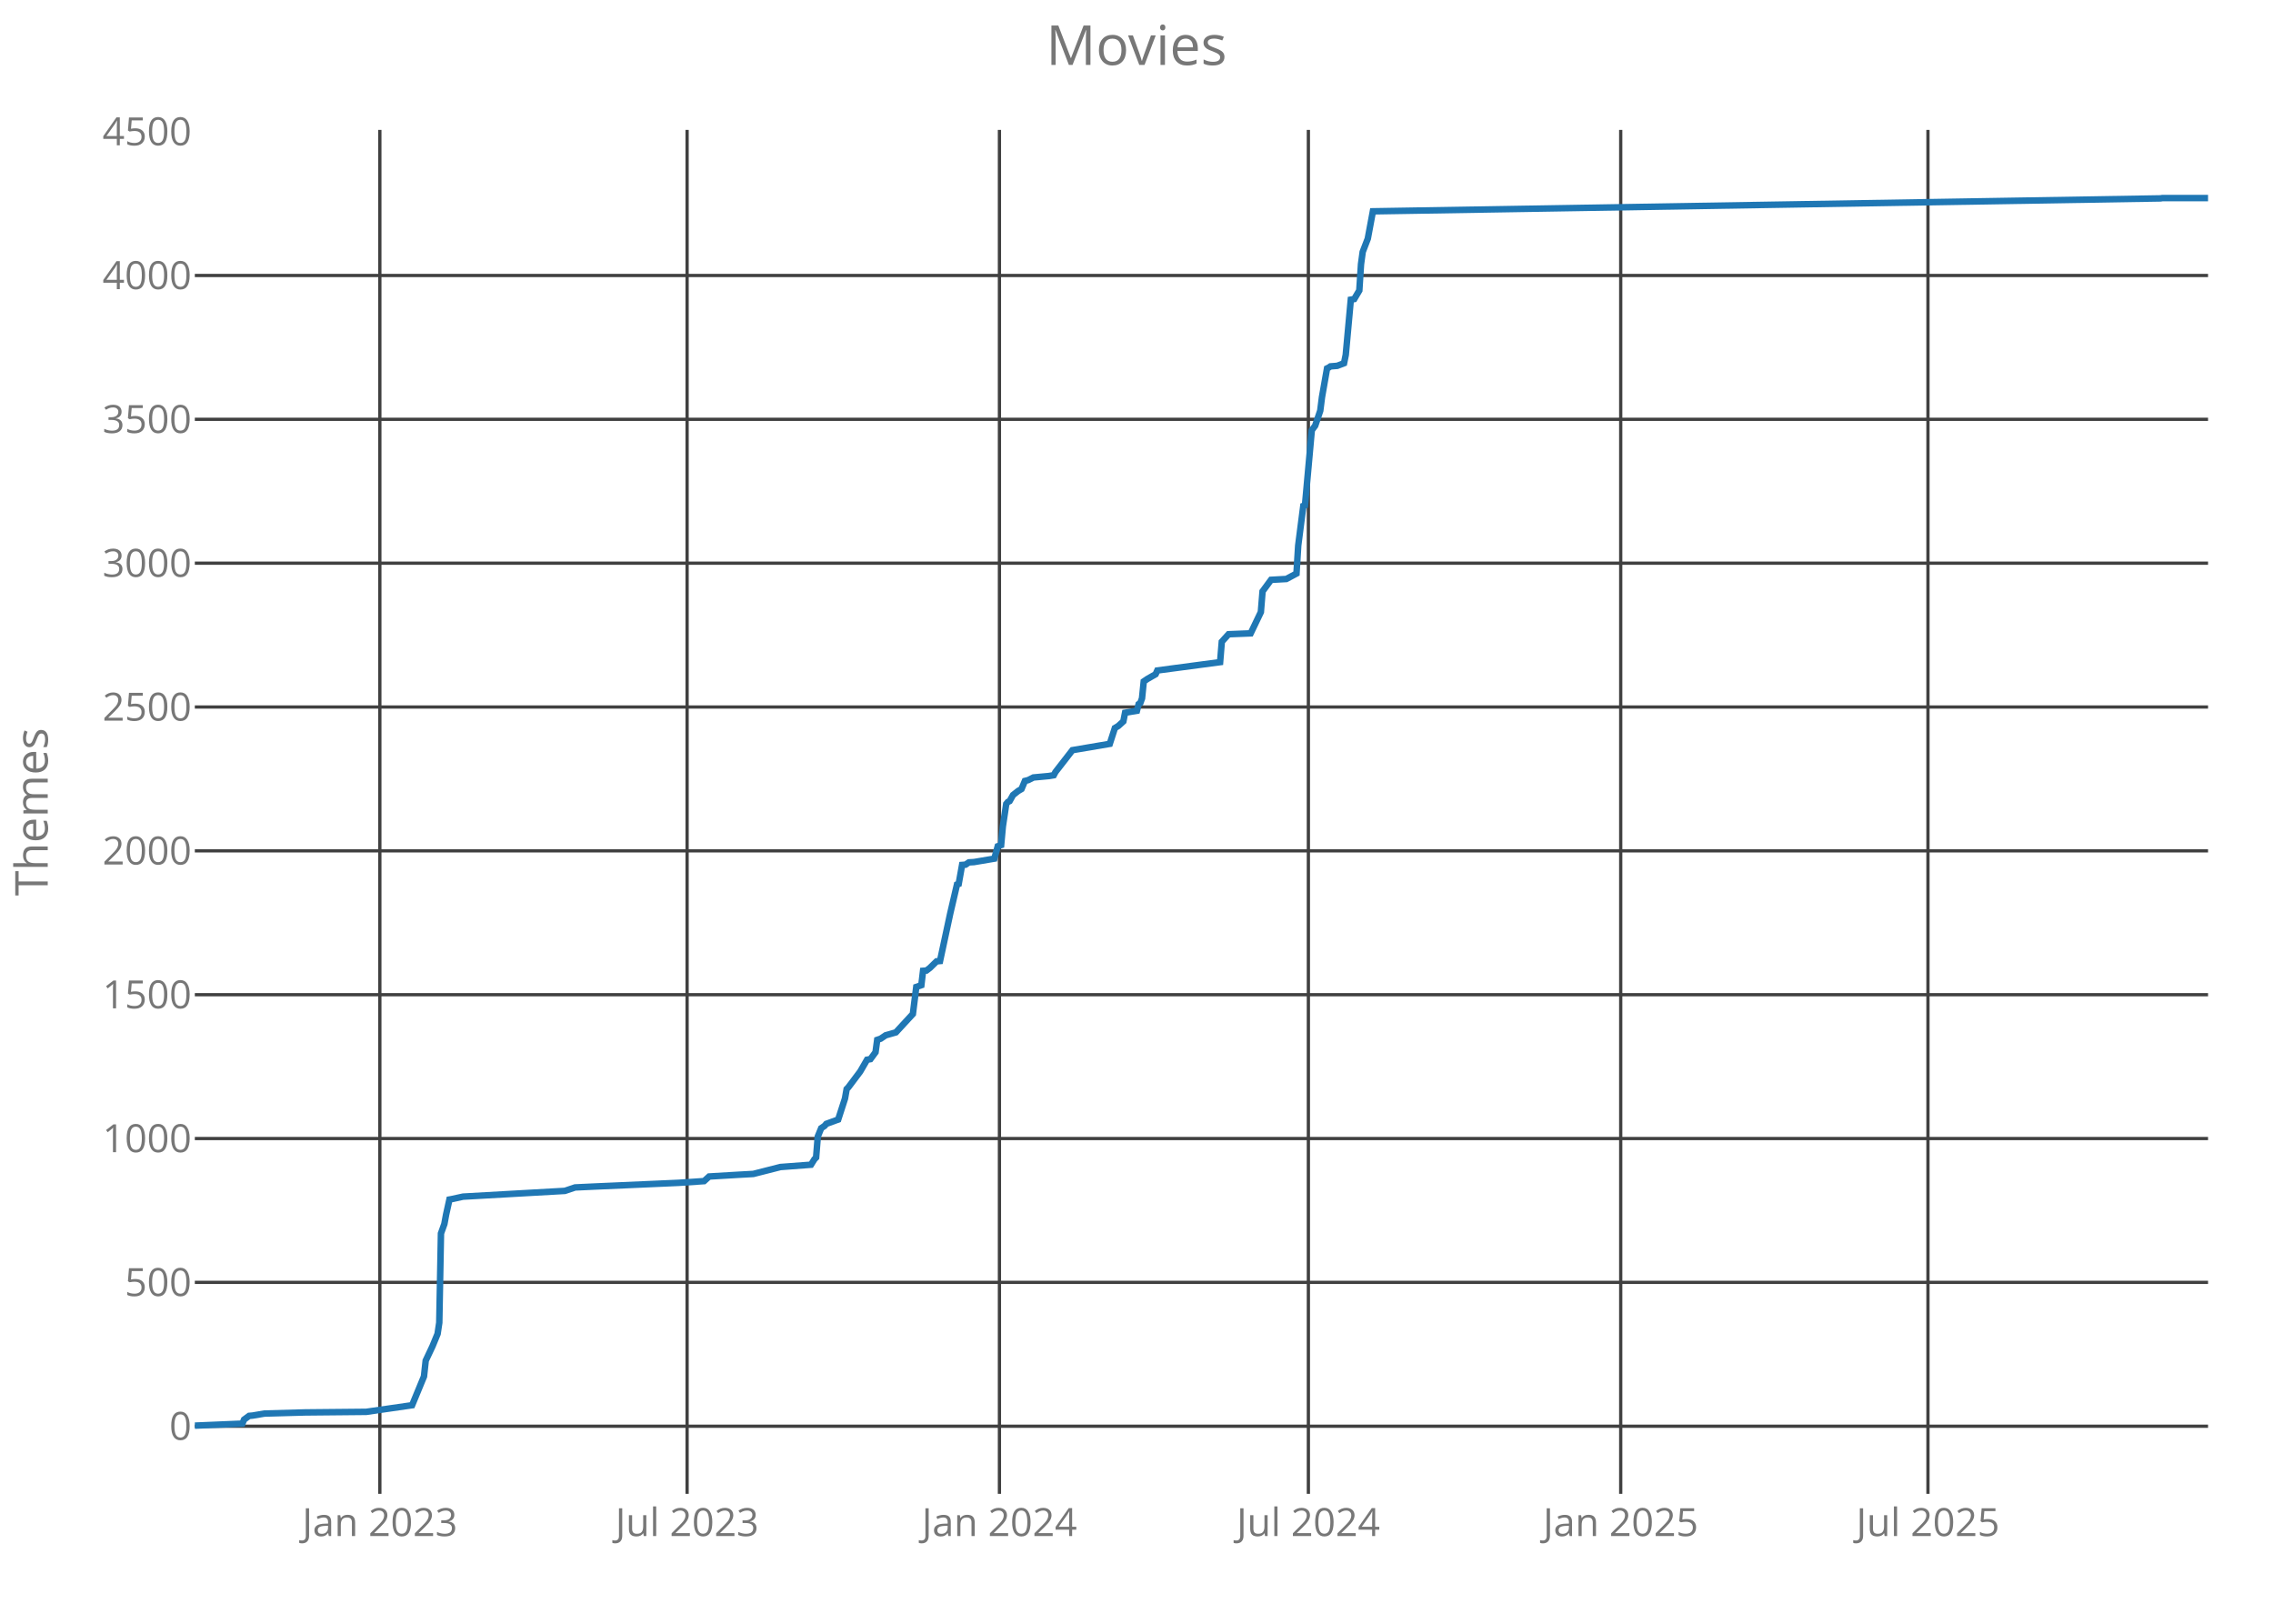
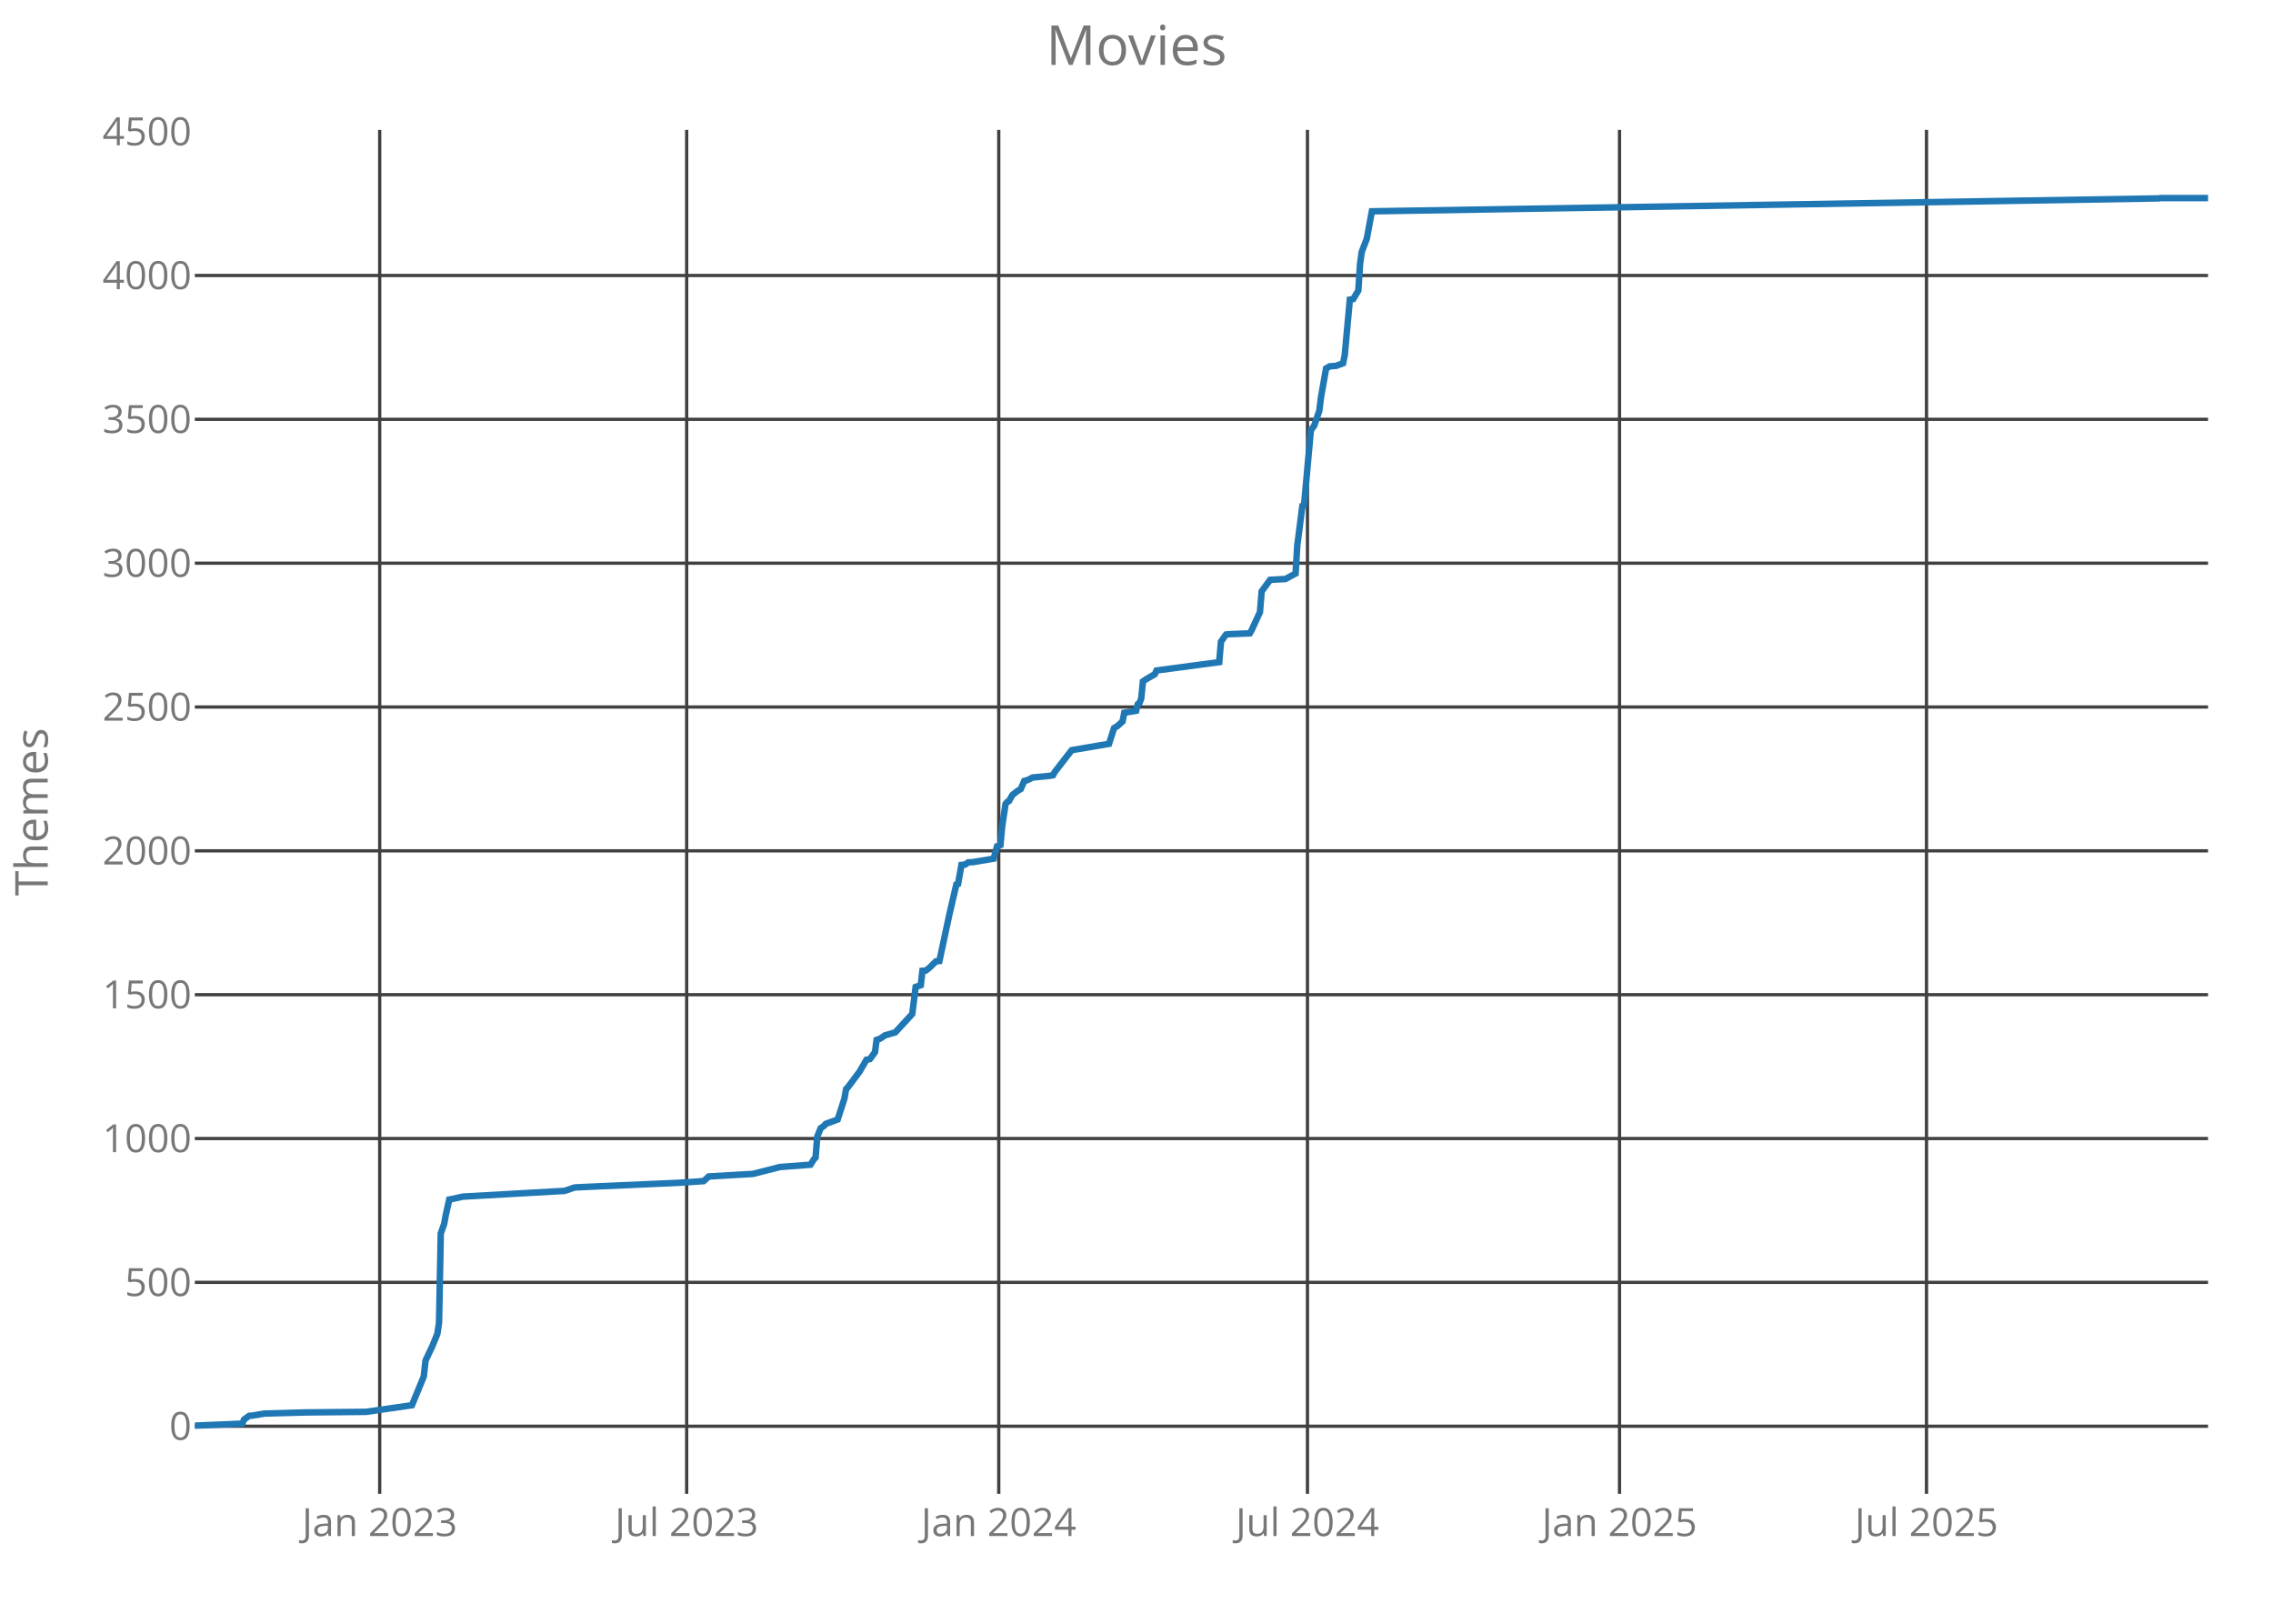
<svg xmlns="http://www.w3.org/2000/svg" class="main-svg" width="700" height="500" style="" viewBox="0 0 700 500">
  <rect x="0" y="0" width="700" height="500" style="fill: rgb(0, 0, 0); fill-opacity: 0;" />
-   <defs id="defs-54e59f">
+   <defs id="defs-90a05c">
    <g class="clips">
-       <clipPath id="clip54e59fxyplot" class="plotclip">
+       <clipPath id="clip90a05cxyplot" class="plotclip">
        <rect width="620" height="420" />
      </clipPath>
-       <clipPath class="axesclip" id="clip54e59fx">
+       <clipPath class="axesclip" id="clip90a05cx">
        <rect x="60" y="0" width="620" height="500" />
      </clipPath>
-       <clipPath class="axesclip" id="clip54e59fy">
+       <clipPath class="axesclip" id="clip90a05cy">
        <rect x="0" y="40" width="700" height="420" />
      </clipPath>
-       <clipPath class="axesclip" id="clip54e59fxy">
+       <clipPath class="axesclip" id="clip90a05cxy">
        <rect x="60" y="40" width="620" height="420" />
      </clipPath>
    </g>
    <g class="gradients" />
  </defs>
  <g class="bglayer">
    <rect class="bg" x="60" y="40" width="620" height="420" style="fill: rgb(0, 0, 0); fill-opacity: 0; stroke-width: 0;" />
  </g>
  <g class="layer-below">
    <g class="imagelayer" />
    <g class="shapelayer" />
  </g>
  <g class="cartesianlayer">
    <g class="subplot xy">
      <g class="layer-subplot">
        <g class="shapelayer" />
        <g class="imagelayer" />
      </g>
      <g class="gridlayer">
        <g class="x">
-           <path class="xgrid crisp" transform="translate(116.98,0)" d="M0,40v420" style="stroke: rgb(64, 64, 64); stroke-opacity: 1; stroke-width: 1px;" />
-           <path class="xgrid crisp" transform="translate(211.6,0)" d="M0,40v420" style="stroke: rgb(64, 64, 64); stroke-opacity: 1; stroke-width: 1px;" />
-           <path class="xgrid crisp" transform="translate(307.79,0)" d="M0,40v420" style="stroke: rgb(64, 64, 64); stroke-opacity: 1; stroke-width: 1px;" />
-           <path class="xgrid crisp" transform="translate(402.93,0)" d="M0,40v420" style="stroke: rgb(64, 64, 64); stroke-opacity: 1; stroke-width: 1px;" />
-           <path class="xgrid crisp" transform="translate(499.12,0)" d="M0,40v420" style="stroke: rgb(64, 64, 64); stroke-opacity: 1; stroke-width: 1px;" />
-           <path class="xgrid crisp" transform="translate(593.74,0)" d="M0,40v420" style="stroke: rgb(64, 64, 64); stroke-opacity: 1; stroke-width: 1px;" />
+           <path class="xgrid crisp" transform="translate(116.93,0)" d="M0,40v420" style="stroke: rgb(64, 64, 64); stroke-opacity: 1; stroke-width: 1px;" />
+           <path class="xgrid crisp" transform="translate(211.47,0)" d="M0,40v420" style="stroke: rgb(64, 64, 64); stroke-opacity: 1; stroke-width: 1px;" />
+           <path class="xgrid crisp" transform="translate(307.58,0)" d="M0,40v420" style="stroke: rgb(64, 64, 64); stroke-opacity: 1; stroke-width: 1px;" />
+           <path class="xgrid crisp" transform="translate(402.65,0)" d="M0,40v420" style="stroke: rgb(64, 64, 64); stroke-opacity: 1; stroke-width: 1px;" />
+           <path class="xgrid crisp" transform="translate(498.75,0)" d="M0,40v420" style="stroke: rgb(64, 64, 64); stroke-opacity: 1; stroke-width: 1px;" />
+           <path class="xgrid crisp" transform="translate(593.29,0)" d="M0,40v420" style="stroke: rgb(64, 64, 64); stroke-opacity: 1; stroke-width: 1px;" />
        </g>
        <g class="y">
          <path class="ygrid crisp" transform="translate(0,439.18)" d="M60,0h620" style="stroke: rgb(64, 64, 64); stroke-opacity: 1; stroke-width: 1px;" />
          <path class="ygrid crisp" transform="translate(0,394.88)" d="M60,0h620" style="stroke: rgb(64, 64, 64); stroke-opacity: 1; stroke-width: 1px;" />
          <path class="ygrid crisp" transform="translate(0,350.59)" d="M60,0h620" style="stroke: rgb(64, 64, 64); stroke-opacity: 1; stroke-width: 1px;" />
          <path class="ygrid crisp" transform="translate(0,306.3)" d="M60,0h620" style="stroke: rgb(64, 64, 64); stroke-opacity: 1; stroke-width: 1px;" />
          <path class="ygrid crisp" transform="translate(0,262)" d="M60,0h620" style="stroke: rgb(64, 64, 64); stroke-opacity: 1; stroke-width: 1px;" />
          <path class="ygrid crisp" transform="translate(0,217.71)" d="M60,0h620" style="stroke: rgb(64, 64, 64); stroke-opacity: 1; stroke-width: 1px;" />
          <path class="ygrid crisp" transform="translate(0,173.42)" d="M60,0h620" style="stroke: rgb(64, 64, 64); stroke-opacity: 1; stroke-width: 1px;" />
          <path class="ygrid crisp" transform="translate(0,129.12)" d="M60,0h620" style="stroke: rgb(64, 64, 64); stroke-opacity: 1; stroke-width: 1px;" />
          <path class="ygrid crisp" transform="translate(0,84.83)" d="M60,0h620" style="stroke: rgb(64, 64, 64); stroke-opacity: 1; stroke-width: 1px;" />
        </g>
      </g>
      <g class="zerolinelayer" />
      <path class="xlines-below crisp" d="M0,0" style="fill: none;" />
      <path class="ylines-below crisp" d="M0,0" style="fill: none;" />
      <g class="overlines-below" />
      <g class="xaxislayer-below">
        <g class="xtick">
-           <text text-anchor="middle" x="0" y="473" transform="translate(116.98,0)" style="font-family: 'Open Sans'; font-size: 12px; fill: rgb(119, 119, 119); fill-opacity: 1; white-space: pre;">Jan 2023</text>
+           <text text-anchor="middle" x="0" y="473" transform="translate(116.93,0)" style="font-family: 'Open Sans'; font-size: 12px; fill: rgb(119, 119, 119); fill-opacity: 1; white-space: pre;">Jan 2023</text>
        </g>
        <g class="xtick">
-           <text text-anchor="middle" x="0" y="473" transform="translate(211.6,0)" style="font-family: 'Open Sans'; font-size: 12px; fill: rgb(119, 119, 119); fill-opacity: 1; white-space: pre;">Jul 2023</text>
+           <text text-anchor="middle" x="0" y="473" transform="translate(211.47,0)" style="font-family: 'Open Sans'; font-size: 12px; fill: rgb(119, 119, 119); fill-opacity: 1; white-space: pre;">Jul 2023</text>
        </g>
        <g class="xtick">
-           <text text-anchor="middle" x="0" y="473" transform="translate(307.79,0)" style="font-family: 'Open Sans'; font-size: 12px; fill: rgb(119, 119, 119); fill-opacity: 1; white-space: pre;">Jan 2024</text>
+           <text text-anchor="middle" x="0" y="473" transform="translate(307.58,0)" style="font-family: 'Open Sans'; font-size: 12px; fill: rgb(119, 119, 119); fill-opacity: 1; white-space: pre;">Jan 2024</text>
        </g>
        <g class="xtick">
-           <text text-anchor="middle" x="0" y="473" transform="translate(402.93,0)" style="font-family: 'Open Sans'; font-size: 12px; fill: rgb(119, 119, 119); fill-opacity: 1; white-space: pre;">Jul 2024</text>
+           <text text-anchor="middle" x="0" y="473" transform="translate(402.65,0)" style="font-family: 'Open Sans'; font-size: 12px; fill: rgb(119, 119, 119); fill-opacity: 1; white-space: pre;">Jul 2024</text>
        </g>
        <g class="xtick">
-           <text text-anchor="middle" x="0" y="473" transform="translate(499.12,0)" style="font-family: 'Open Sans'; font-size: 12px; fill: rgb(119, 119, 119); fill-opacity: 1; white-space: pre;">Jan 2025</text>
+           <text text-anchor="middle" x="0" y="473" transform="translate(498.75,0)" style="font-family: 'Open Sans'; font-size: 12px; fill: rgb(119, 119, 119); fill-opacity: 1; white-space: pre;">Jan 2025</text>
        </g>
        <g class="xtick">
-           <text text-anchor="middle" x="0" y="473" transform="translate(593.74,0)" style="font-family: 'Open Sans'; font-size: 12px; fill: rgb(119, 119, 119); fill-opacity: 1; white-space: pre;">Jul 2025</text>
+           <text text-anchor="middle" x="0" y="473" transform="translate(593.29,0)" style="font-family: 'Open Sans'; font-size: 12px; fill: rgb(119, 119, 119); fill-opacity: 1; white-space: pre;">Jul 2025</text>
        </g>
      </g>
      <g class="yaxislayer-below">
        <g class="ytick">
          <text text-anchor="end" x="59" y="4.2" transform="translate(0,439.18)" style="font-family: 'Open Sans'; font-size: 12px; fill: rgb(119, 119, 119); fill-opacity: 1; white-space: pre;">0</text>
        </g>
        <g class="ytick">
          <text text-anchor="end" x="59" y="4.2" transform="translate(0,394.88)" style="font-family: 'Open Sans'; font-size: 12px; fill: rgb(119, 119, 119); fill-opacity: 1; white-space: pre;">500</text>
        </g>
        <g class="ytick">
          <text text-anchor="end" x="59" y="4.2" transform="translate(0,350.59)" style="font-family: 'Open Sans'; font-size: 12px; fill: rgb(119, 119, 119); fill-opacity: 1; white-space: pre;">1000</text>
        </g>
        <g class="ytick">
          <text text-anchor="end" x="59" y="4.2" transform="translate(0,306.3)" style="font-family: 'Open Sans'; font-size: 12px; fill: rgb(119, 119, 119); fill-opacity: 1; white-space: pre;">1500</text>
        </g>
        <g class="ytick">
          <text text-anchor="end" x="59" y="4.2" transform="translate(0,262)" style="font-family: 'Open Sans'; font-size: 12px; fill: rgb(119, 119, 119); fill-opacity: 1; white-space: pre;">2000</text>
        </g>
        <g class="ytick">
          <text text-anchor="end" x="59" y="4.2" transform="translate(0,217.71)" style="font-family: 'Open Sans'; font-size: 12px; fill: rgb(119, 119, 119); fill-opacity: 1; white-space: pre;">2500</text>
        </g>
        <g class="ytick">
          <text text-anchor="end" x="59" y="4.2" transform="translate(0,173.42)" style="font-family: 'Open Sans'; font-size: 12px; fill: rgb(119, 119, 119); fill-opacity: 1; white-space: pre;">3000</text>
        </g>
        <g class="ytick">
          <text text-anchor="end" x="59" y="4.2" transform="translate(0,129.12)" style="font-family: 'Open Sans'; font-size: 12px; fill: rgb(119, 119, 119); fill-opacity: 1; white-space: pre;">3500</text>
        </g>
        <g class="ytick">
          <text text-anchor="end" x="59" y="4.2" transform="translate(0,84.83)" style="font-family: 'Open Sans'; font-size: 12px; fill: rgb(119, 119, 119); fill-opacity: 1; white-space: pre;">4000</text>
        </g>
        <g class="ytick">
          <text text-anchor="end" x="59" y="4.2" transform="translate(0,40.54)" style="font-family: 'Open Sans'; font-size: 12px; fill: rgb(119, 119, 119); fill-opacity: 1; white-space: pre;">4500</text>
        </g>
      </g>
      <g class="overaxes-below" />
-       <g class="plot" transform="translate(60,40)" clip-path="url('#clip54e59fxyplot')">
+       <g class="plot" transform="translate(60,40)" clip-path="url('#clip90a05cxyplot')">
        <g class="scatterlayer mlayer">
-           <g class="trace scatter trace2b5344" style="stroke-miterlimit: 2; opacity: 1;">
+           <g class="trace scatter trace6b8d62" style="stroke-miterlimit: 2; opacity: 1;">
            <g class="fills" />
            <g class="errorbars" />
            <g class="lines">
-               <path class="js-line" d="M0,399L14.64,398.38L15.16,397.14L16.73,395.99L17.77,395.9L21.43,395.28L33.98,394.93L52.8,394.75L66.91,392.71L70.57,383.85L71.1,378.98L73.19,374.55L74.76,370.74L75.28,367.29L75.8,339.82L76.85,336.9L77.37,334.07L78.41,329.37L78.94,329.28L82.6,328.48L113.96,326.71L117.1,325.65L122.85,325.38L148.99,324.23L156.83,323.7L158.4,322.28L167.28,321.75L171.99,321.49L180.35,319.36L189.76,318.65L190.81,316.97L191.33,316.44L191.85,309.97L192.9,307.4L193.95,306.69L194.47,306.07L198.13,304.74L200.22,298.28L200.74,295.35L201.26,294.82L204.92,289.95L207.02,286.32L208.06,286.14L209.63,284.01L210.15,280.21L211.2,279.85L212.77,278.79L215.9,277.9L221.13,272.23L222.18,263.91L223.74,263.37L224.27,258.94L225.31,258.86L226.36,258.06L228.45,256.02L229.49,255.93L232.63,241.32L234.72,232.37L235.24,232.19L236.29,226.34L237.34,226.26L238.38,225.55L239.95,225.46L246.22,224.4L247.27,220.59L248.31,220.23L248.84,214.47L249.88,207.56L250.4,206.94L250.93,206.68L251.97,204.82L253.54,203.58L254.59,202.96L255.63,200.48L256.68,200.21L258.25,199.41L262.95,198.97L264.52,198.71L265.04,197.73L270.27,191L281.77,189.05L283.34,184.18L284.38,183.56L285.95,182.14L286.48,179.48L290.13,178.86L290.66,176.82L291.18,176.47L291.7,175.05L292.23,169.83L293.27,169.12L295.89,167.61L296.41,166.46L315.75,163.89L316.27,157.6L318.36,155.3L325.16,155.03L328.3,148.48L328.82,142.1L331.43,138.55L336.14,138.29L339.27,136.61L339.8,128.01L341.37,115.79L341.89,115.61L343.98,92.49L345.03,91.07L346.59,86.47L347.12,82.3L348.68,73.44L349.21,73.18L349.73,72.82L351.82,72.65L353.91,71.85L354.44,69.28L356,52.27L357.05,52.09L358.62,49.44L359.14,41.37L359.66,37.57L361.23,33.49L362.8,25.07L605.36,21.09L605.89,21L620,21" style="vector-effect: non-scaling-stroke; fill: none; stroke: rgb(31, 119, 180); stroke-opacity: 1; stroke-width: 2px; opacity: 1;" />
+               <path class="js-line" d="M0,399L14.63,398.38L15.15,397.14L16.71,395.99L17.76,395.9L21.42,395.28L33.95,394.93L52.75,394.75L66.86,392.71L70.51,383.85L71.04,378.98L73.13,374.55L74.69,370.74L75.21,367.29L75.74,339.82L76.78,336.9L77.3,334.07L78.35,329.37L78.87,329.28L82.53,328.48L113.87,326.71L117,325.65L122.75,325.38L148.86,324.23L156.7,323.7L158.26,322.28L167.14,321.75L171.84,321.49L180.2,319.36L189.6,318.65L190.65,316.97L191.17,316.44L191.69,309.97L192.74,307.4L193.78,306.69L194.3,306.07L197.96,304.74L200.05,298.28L200.57,295.35L201.1,294.82L204.75,289.95L206.84,286.32L207.89,286.14L209.45,284.01L209.97,280.21L211.02,279.85L212.59,278.79L215.72,277.9L220.94,272.23L221.99,263.91L223.56,263.37L224.08,258.94L225.12,258.86L226.17,258.06L228.26,256.02L229.3,255.93L232.43,241.32L234.52,232.37L235.05,232.19L236.09,226.34L237.14,226.26L238.18,225.55L239.75,225.46L246.02,224.4L247.06,220.59L248.1,220.23L248.63,214.47L249.67,207.56L250.19,206.94L250.72,206.68L251.76,204.82L253.33,203.58L254.37,202.96L255.42,200.48L256.46,200.21L258.03,199.41L262.73,198.97L264.3,198.71L264.82,197.73L270.04,191L281.53,189.05L283.1,184.18L284.14,183.56L285.71,182.14L286.23,179.48L289.89,178.86L290.41,176.82L290.94,176.47L291.46,175.05L291.98,169.83L293.02,169.12L295.64,167.61L296.16,166.46L315.48,163.89L316.01,157.6L317.57,155.39L318.1,155.3L324.89,155.03L325.41,154.15L328.02,148.48L328.54,142.1L331.15,138.55L335.86,138.29L338.99,136.61L339.51,128.01L341.08,115.79L341.6,115.61L343.69,92.49L344.73,91.07L346.3,86.47L346.82,82.3L348.39,73.44L348.91,73.18L349.44,72.82L351.52,72.65L353.61,71.85L354.14,69.28L355.7,52.27L356.75,52.09L358.32,49.44L358.84,41.37L359.36,37.57L360.93,33.49L362.49,25.07L604.85,21.09L605.37,21L620,21" style="vector-effect: non-scaling-stroke; fill: none; stroke: rgb(31, 119, 180); stroke-opacity: 1; stroke-width: 2px; opacity: 1;" />
            </g>
            <g class="points" />
            <g class="text" />
          </g>
        </g>
      </g>
      <g class="overplot" />
      <path class="xlines-above" />
      <path class="ylines-above" />
      <g class="overlines-above" />
      <g class="xaxislayer-above" />
      <g class="yaxislayer-above" />
      <g class="overaxes-above" />
    </g>
  </g>
  <g class="polarlayer" />
  <g class="ternarylayer" />
  <g class="geolayer" />
  <g class="funnelarealayer" />
  <g class="pielayer" />
  <g class="treemaplayer" />
  <g class="sunburstlayer" />
  <g class="glimages" />
-   <defs id="topdefs-54e59f">
+   <defs id="topdefs-90a05c">
    <g class="clips" />
  </defs>
  <g class="layer-above">
    <g class="imagelayer" />
    <g class="shapelayer" />
  </g>
  <g class="infolayer">
    <g class="g-gtitle">
      <text class="gtitle" x="350" y="20" text-anchor="middle" dy="0em" style="font-family: 'Open Sans'; font-size: 17px; fill: rgb(119, 119, 119); opacity: 1; font-weight: normal; white-space: pre;">Movies</text>
    </g>
    <g class="g-xtitle" />
    <g class="g-ytitle">
      <text class="ytitle" transform="rotate(-90,14.7,250)" x="14.7" y="250" text-anchor="middle" style="font-family: 'Open Sans'; font-size: 14px; fill: rgb(119, 119, 119); opacity: 1; font-weight: normal; white-space: pre;">Themes</text>
    </g>
  </g>
</svg>
